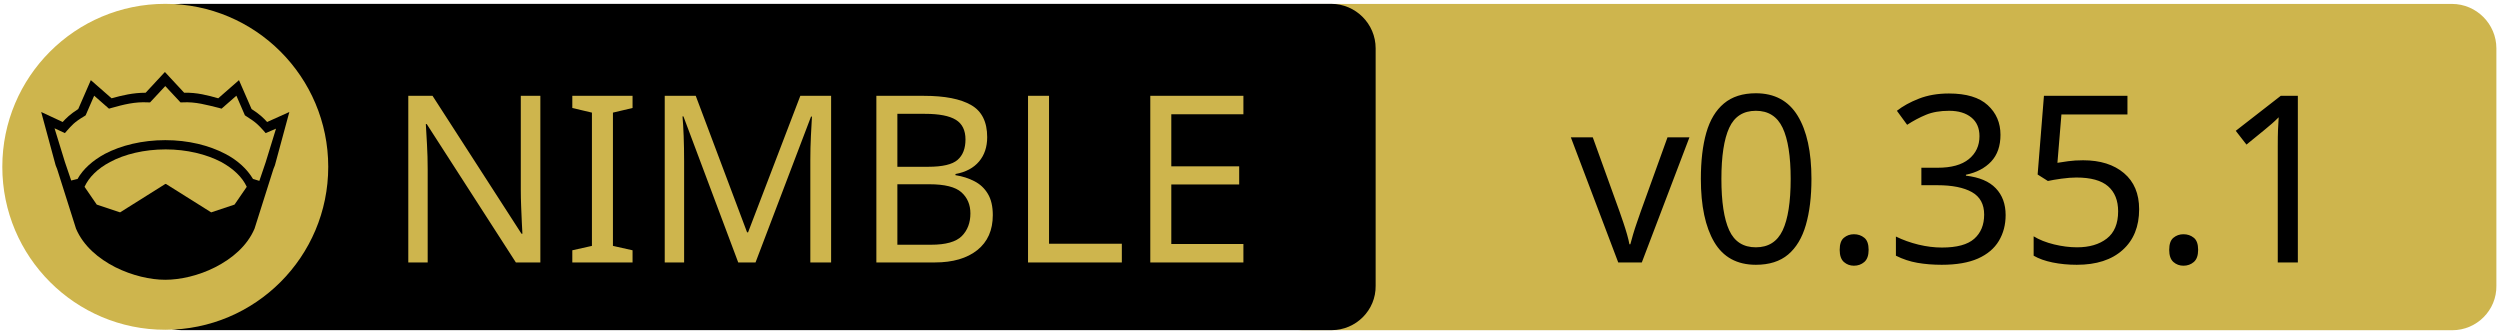
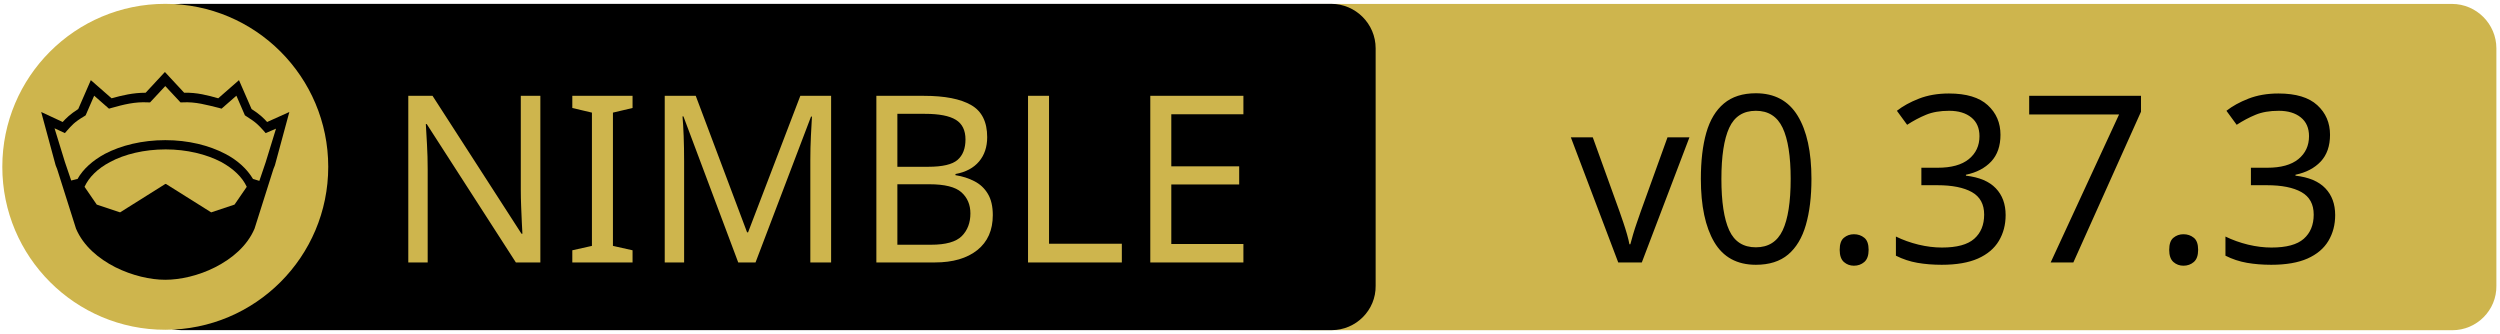
<svg xmlns="http://www.w3.org/2000/svg" xmlns:xlink="http://www.w3.org/1999/xlink" width="675" height="90" xml:space="preserve" version="1.1">
  <a xlink:href="https://github.com/elcritch/sigils">
    <g>
      <path fill="#CEB54D" id="svg_15" d="m662.123,89.159l-310.5,0c-6.6,0 -12,-5.4 -12,-12l0,-64.1c0,-6.6 5.4,-12 12,-12l310.4,0c6.6,0 12,5.4 12,12l0,64.1c0.1,6.6 -5.3,12 -11.9,12z" />
      <path id="svg_1" d="m359.524,89.139l-310.5,0c-6.6,0 -12,-5.4 -12,-12l0,-64.1c0,-6.6 5.4,-12 12,-12l310.4,0c6.6,0 12,5.4 12,12l0,64.1c0.1,6.6 -5.3,12 -11.9,12z" />
      <rect id="svg_2" fill="none" height="45.9" width="315.3" class="st0" y="24.539" x="60.224" />
      <circle id="svg_4" fill="#CEB54D" r="44" cy="45.039" cx="44.624" class="st1" />
      <g id="XMLID_4_">
        <path id="svg_5" d="m78.124,30.239l-3.9,14.4l-0.4,1l-5.1,16.1c0,0 0,0 0,0c-2,4.7 -6.1,8.1 -10.6,10.4c-4.5,2.3 -9.5,3.4 -13.5,3.4c-4,0 -8.9,-1.1 -13.5,-3.4c-4.5,-2.3 -8.6,-5.7 -10.6,-10.4c0,0 0,0 0,0l-5.1,-16.1l-0.4,-1l-3.9,-14.4l5.8,2.7c0.9,-1 2,-2.1 4.2,-3.5l3.4,-7.8l5.6,4.9c2.9,-0.8 5.8,-1.5 9.2,-1.5l5.2,-5.6l5.2,5.6c3.4,-0.1 6.4,0.7 9.2,1.5l5.6,-4.9l3.4,7.8c2.2,1.4 3.3,2.5 4.2,3.5l6,-2.7z" />
        <g id="XMLID_6_">
          <g id="svg_6">
            <path id="svg_7" fill="#CEB54D" d="m66.624,50.439l-3.3,4.8l-6.3,2.1l-12.1,-7.6c-0.1,-0.1 -0.3,-0.1 -0.4,0l-12.1,7.6l-6.3,-2.1l-3.3,-4.8c1.2,-2.6 3.5,-4.9 6.9,-6.7c3.9,-2.1 9.2,-3.4 15,-3.4c5.7,0 11,1.3 15,3.4c3.3,1.8 5.7,4.1 6.9,6.7z" class="st1" />
          </g>
          <g id="svg_8" />
        </g>
        <g id="XMLID_5_">
          <g id="svg_9">
            <path id="svg_10" fill="#CEB54D" d="m74.524,34.739l-2.8,9.1l-1.7,5l-1.6,-0.5c0,0 -0.1,0 -0.1,0c-1.6,-2.7 -4.2,-5.1 -7.5,-6.8c-4.4,-2.3 -10,-3.7 -16.2,-3.7c-6.2,0 -11.9,1.4 -16.3,3.7c-3.3,1.8 -5.9,4.1 -7.4,6.8c0,0 -0.1,0 -0.1,0l-1.6,0.4l-1.7,-5l-2.8,-9.1l2.8,1.3l0.6,-0.7c1.2,-1.3 1.8,-2.2 4.7,-3.9l0.3,-0.2l2.3,-5.3l4,3.5l0.7,-0.2c3.2,-0.9 6.3,-1.7 9.8,-1.5l0.6,0l4.1,-4.4l4.1,4.4l0.6,0c3.5,-0.2 6.5,0.7 9.8,1.5l0.7,0.2l4,-3.5l2.3,5.3l0.3,0.2c2.9,1.8 3.5,2.6 4.7,3.9l0.6,0.7l2.8,-1.2z" class="st1" />
          </g>
          <g id="svg_11" />
        </g>
      </g>
      <text x="-442" y="-350.021" id="svg_16" font-size="63px" font-family="'PT Sans Caption', 'Tahoma', 'Helvetica Neue Medium', 'PT Sans', sans-serif" fill="#CEB54D" class="st1 st2 st3" transform="matrix(1 0 0 1 546.13 420.879)">NIMBLE</text>
-       <text x="-122.0" y="-350.012" id="svg_17" font-size="63.012px" font-family="'PT Sans Caption', 'Tahoma', 'Helvetica Neue Medium', 'PT Sans', sans-serif" fill="#000000" class="st1 st2 st3" transform="matrix(1 0 0 1 546.13 420.879)">v0.35.1</text>
+       <text x="-122.0" y="-350.012" id="svg_17" font-size="63.012px" font-family="'PT Sans Caption', 'Tahoma', 'Helvetica Neue Medium', 'PT Sans', sans-serif" fill="#000000" class="st1 st2 st3" transform="matrix(1 0 0 1 546.13 420.879)">v0.37.3</text>
    </g>
  </a>
</svg>
